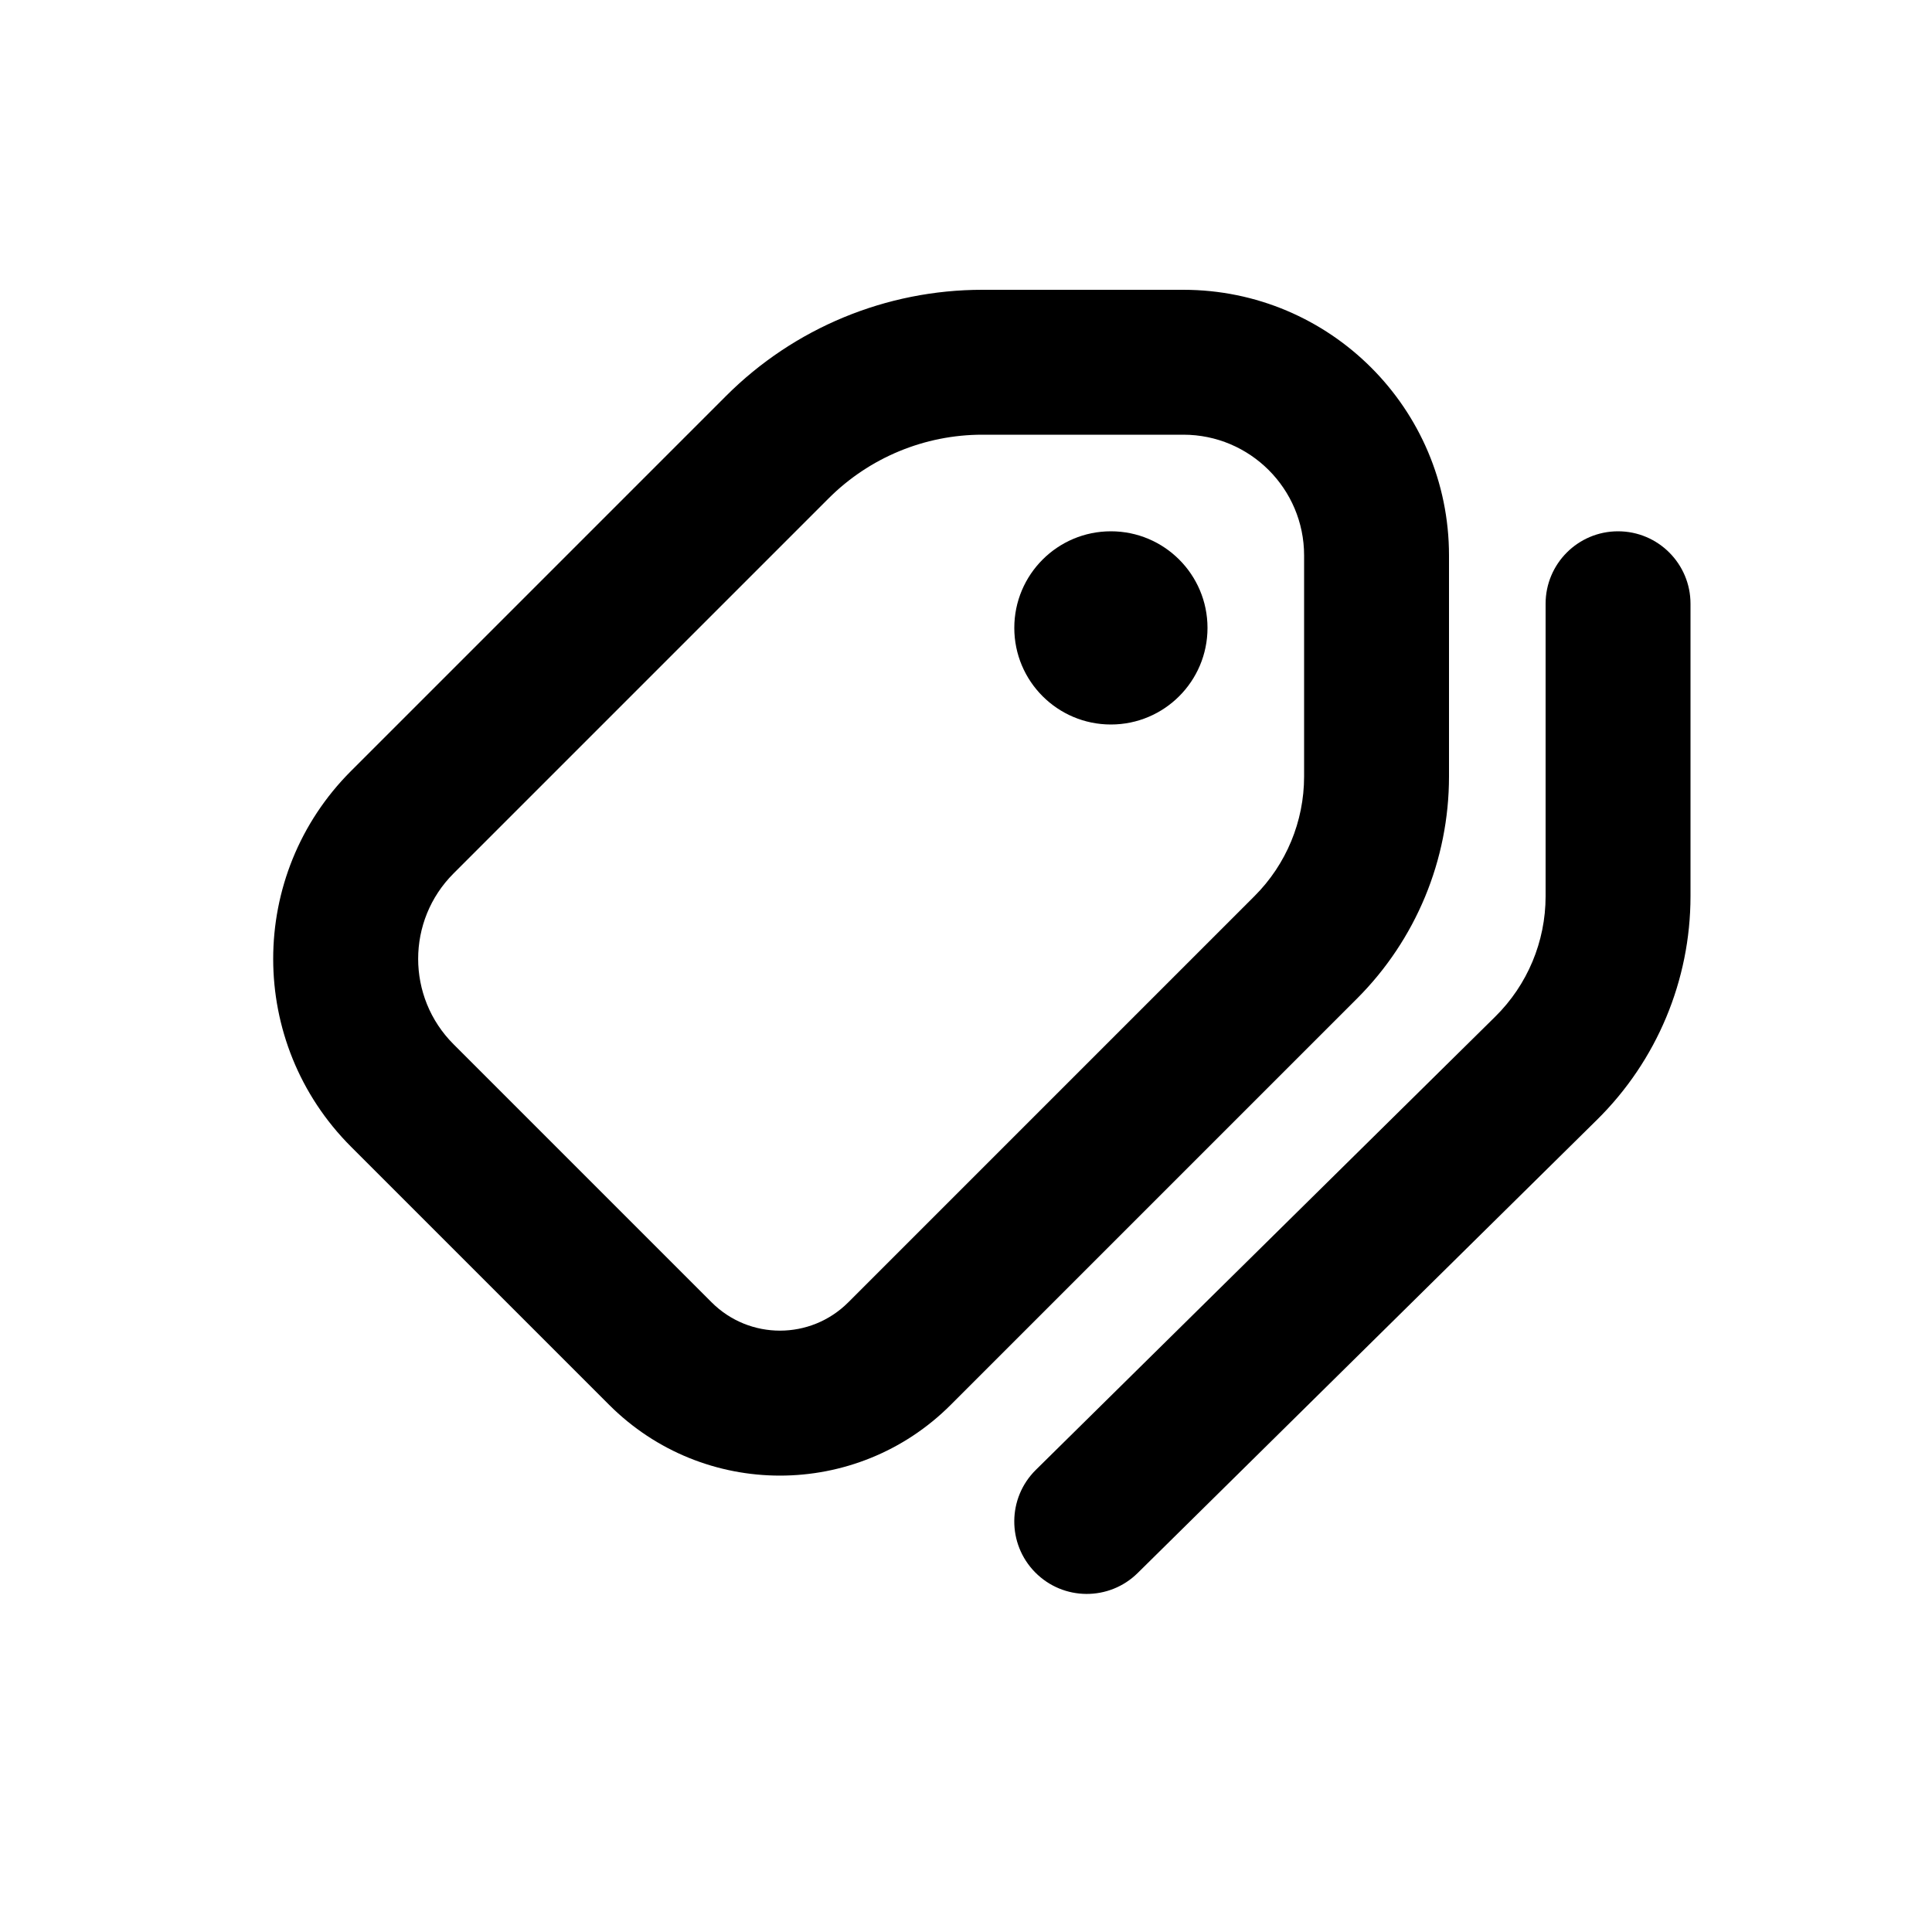
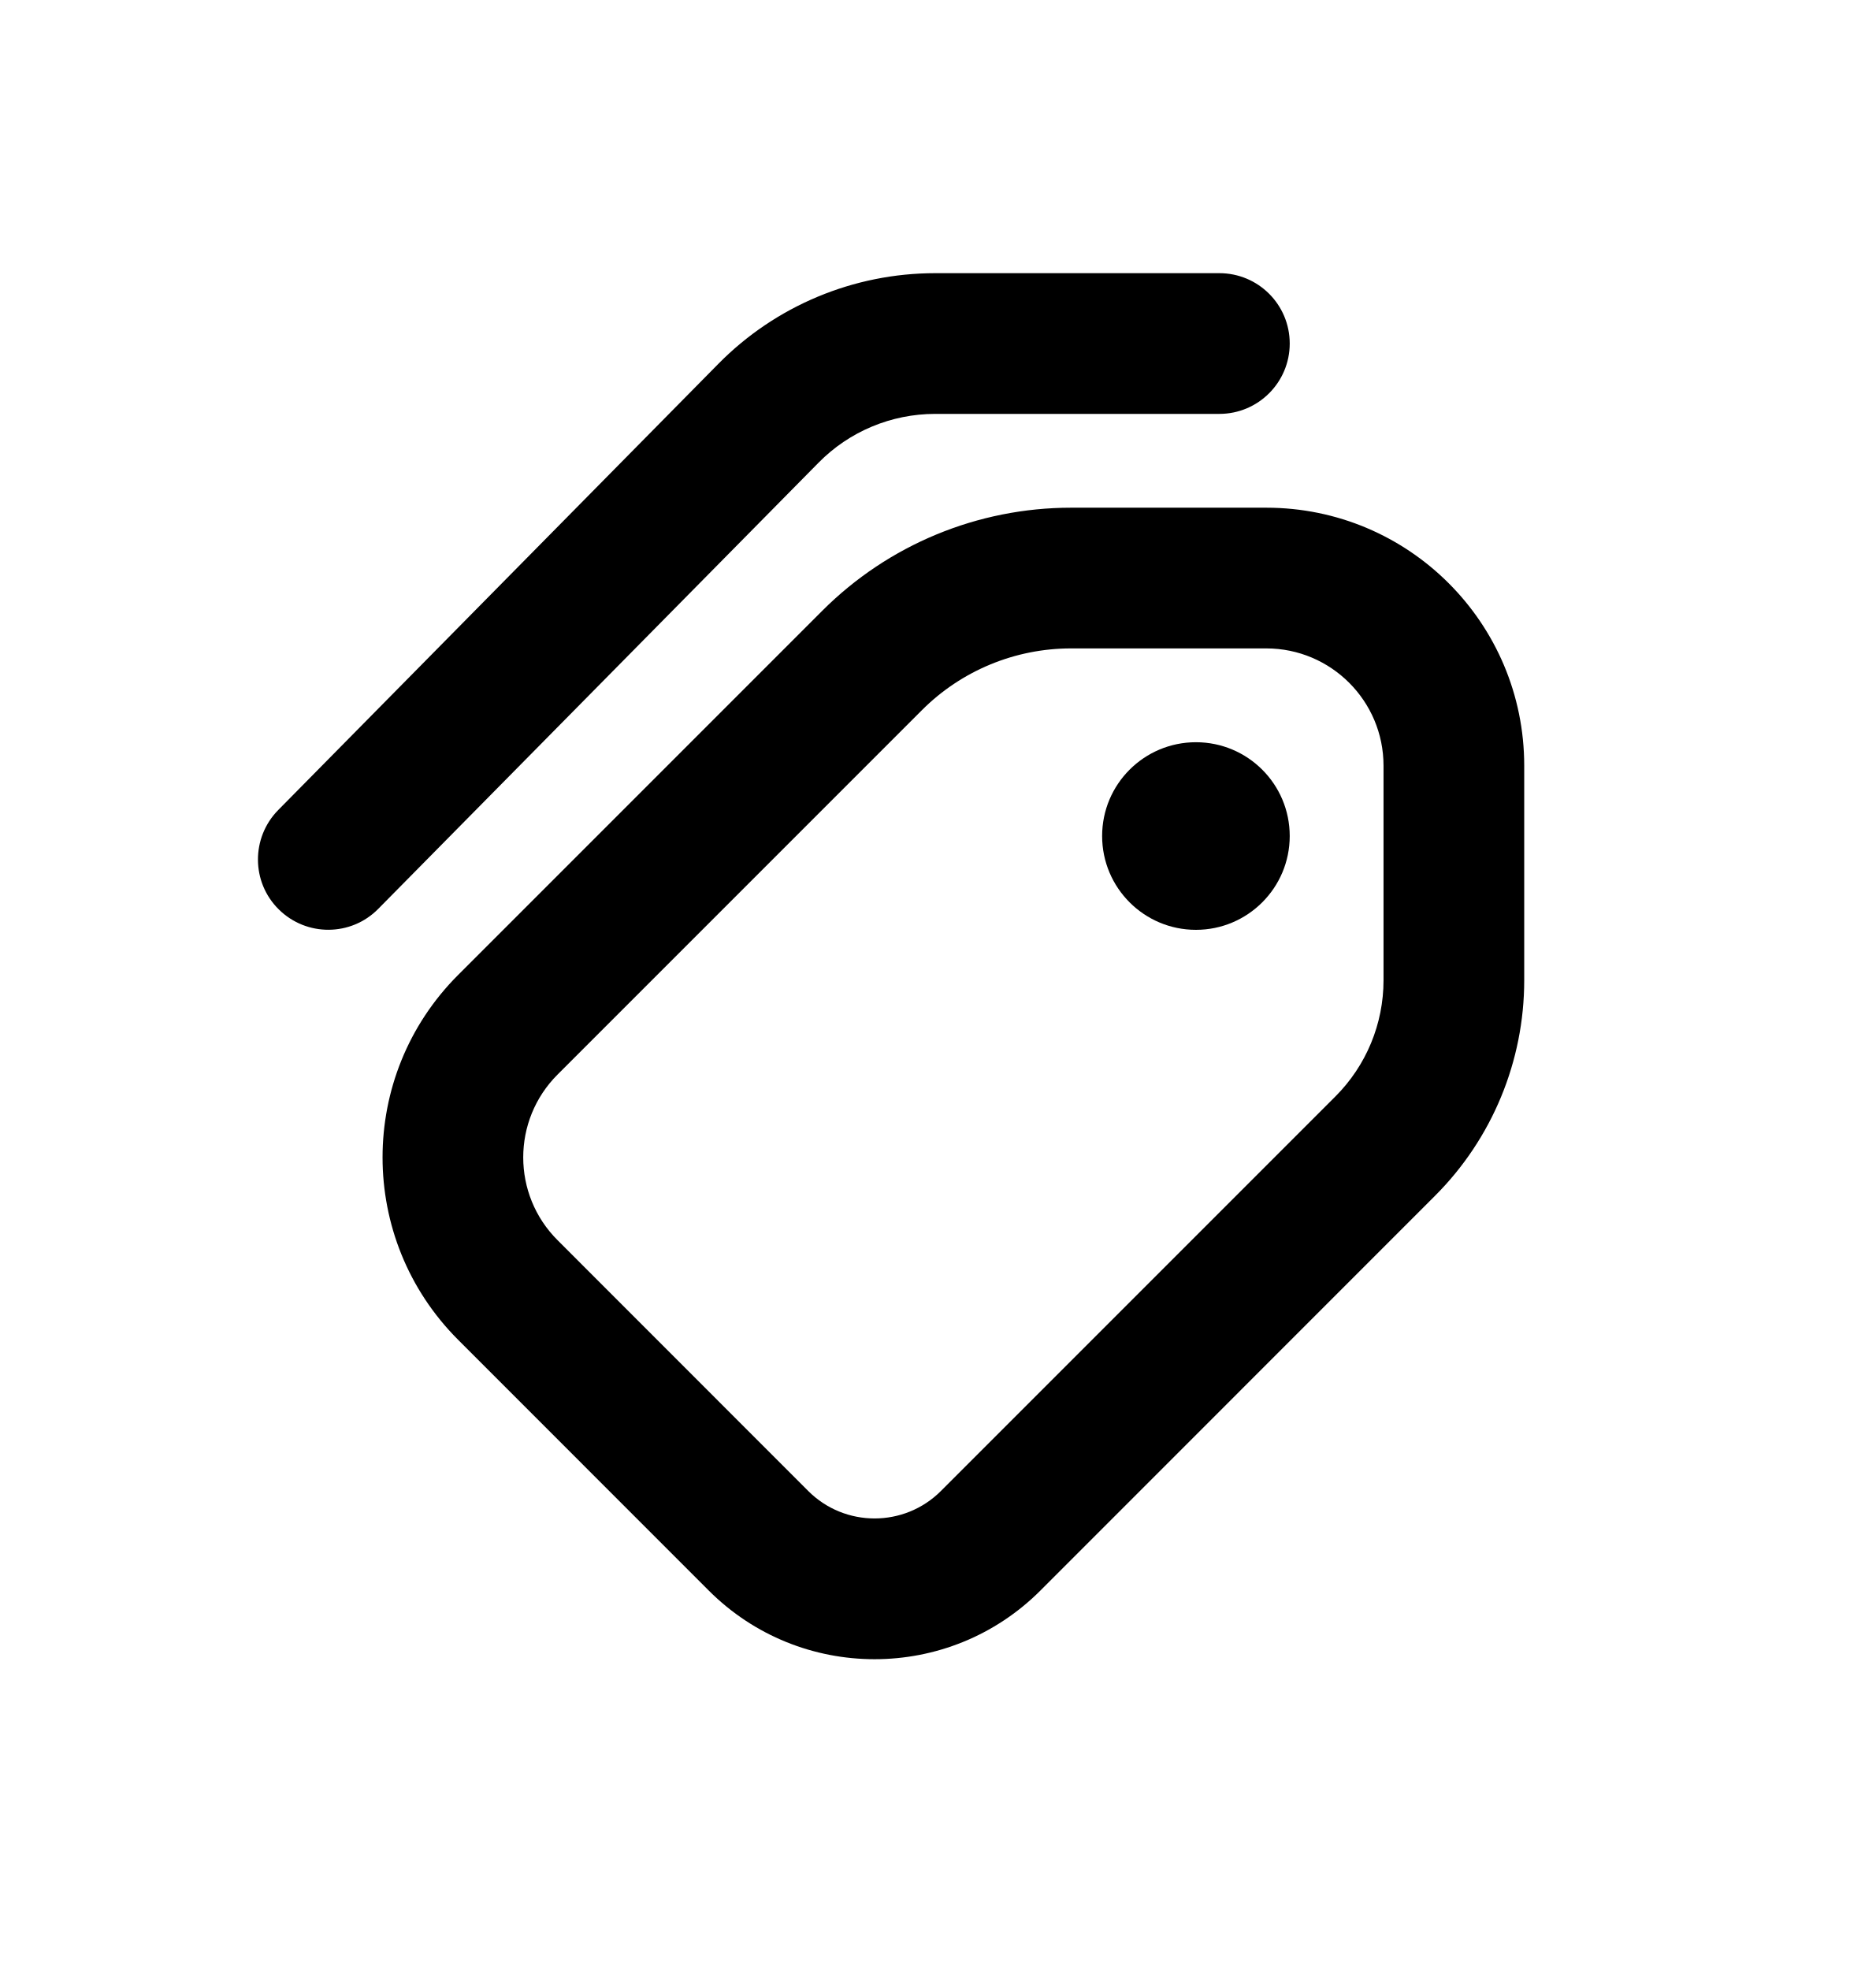
- <svg xmlns="http://www.w3.org/2000/svg" viewBox="0 0 20 20">
-   <path d="M11.5 7.5a1 1 0 1 0 0-2 1 1 0 0 0 0 2Z" />
-   <path fill-rule="evenodd" d="M7.517 4.098a3.75 3.75 0 0 1 2.652-1.098h2.081a2.75 2.75 0 0 1 2.75 2.75v2.289a3.25 3.25 0 0 1-.952 2.298l-4.206 4.206a2.5 2.5 0 0 1-3.536 0l-2.672-2.672a2.75 2.75 0 0 1 0-3.89l3.883-3.883Zm2.652.402a2.25 2.25 0 0 0-1.591.659l-3.883 3.883a1.25 1.25 0 0 0 0 1.768l2.672 2.672a1 1 0 0 0 1.414 0l4.206-4.206a1.75 1.75 0 0 0 .513-1.237v-2.289c0-.69-.56-1.25-1.25-1.25h-2.081Z" />
-   <path d="M16.75 5.5a.75.75 0 0 1 .75.75v3.029a3.25 3.25 0 0 1-.968 2.313l-4.755 4.692a.75.75 0 1 1-1.054-1.068l4.756-4.692a1.75 1.75 0 0 0 .521-1.245v-3.029a.75.75 0 0 1 .75-.75Z" />
+ <svg xmlns="http://www.w3.org/2000/svg" viewBox="0 0 20 21">
+   <path d="M13.75 3.662c0-.415-.336-.75-.75-.75h-3.029c-.87 0-1.703.348-2.313.967l-4.692 4.756c-.29.295-.288.77.007 1.06.295.291.77.288 1.06-.007l4.693-4.755c.328-.334.777-.521 1.245-.521h3.029c.414 0 .75-.336.75-.75Z" />
+   <path d="M12.75 9.912c.552 0 1-.448 1-1 0-.553-.448-1-1-1s-1 .447-1 1c0 .552.448 1 1 1Z" />
+   <path fill-rule="evenodd" d="M8.767 6.51c.703-.703 1.657-1.098 2.652-1.098h2.081c1.519 0 2.75 1.23 2.75 2.75v2.288c0 .862-.342 1.689-.952 2.298l-4.206 4.207c-.976.976-2.56.976-3.536 0l-2.672-2.673c-1.074-1.074-1.074-2.815 0-3.889l3.883-3.883Zm2.652.402c-.597 0-1.17.237-1.591.659l-3.883 3.883c-.489.488-.489 1.28 0 1.767l2.672 2.673c.39.39 1.024.39 1.414 0l4.206-4.206c.329-.329.513-.774.513-1.238v-2.288c0-.69-.56-1.25-1.25-1.25h-2.081Z" clip-rule="evenodd" />
</svg>
